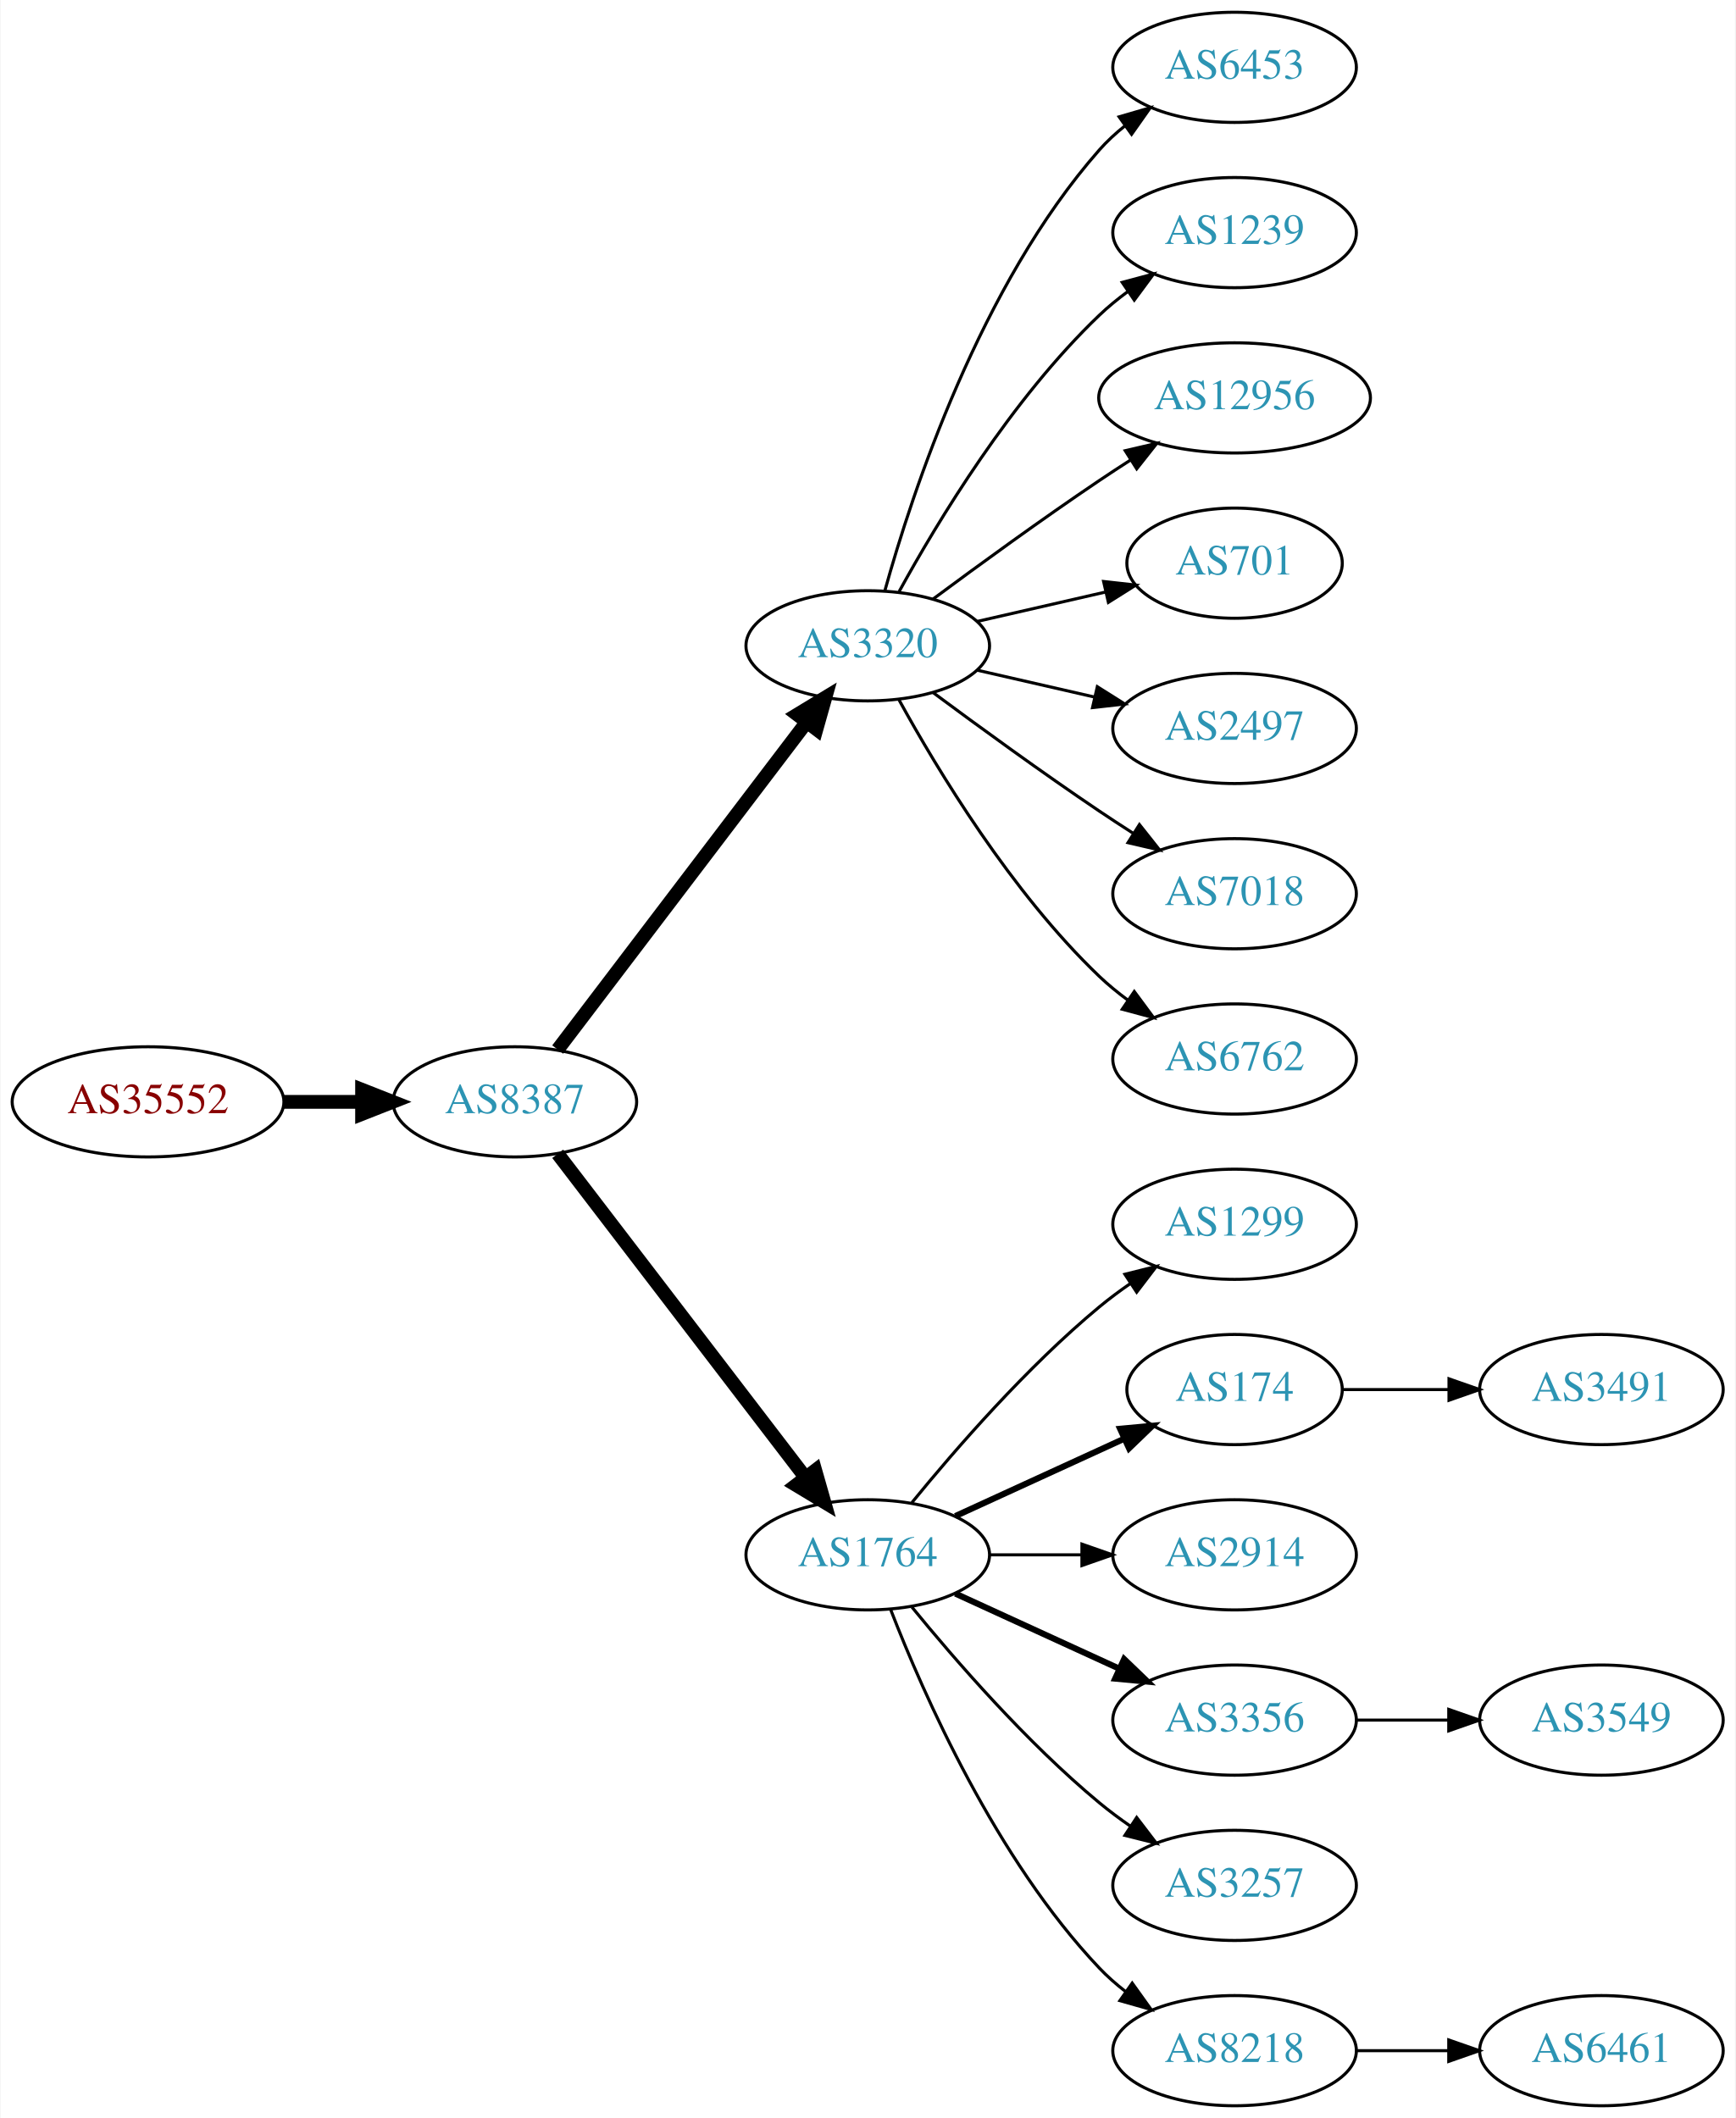
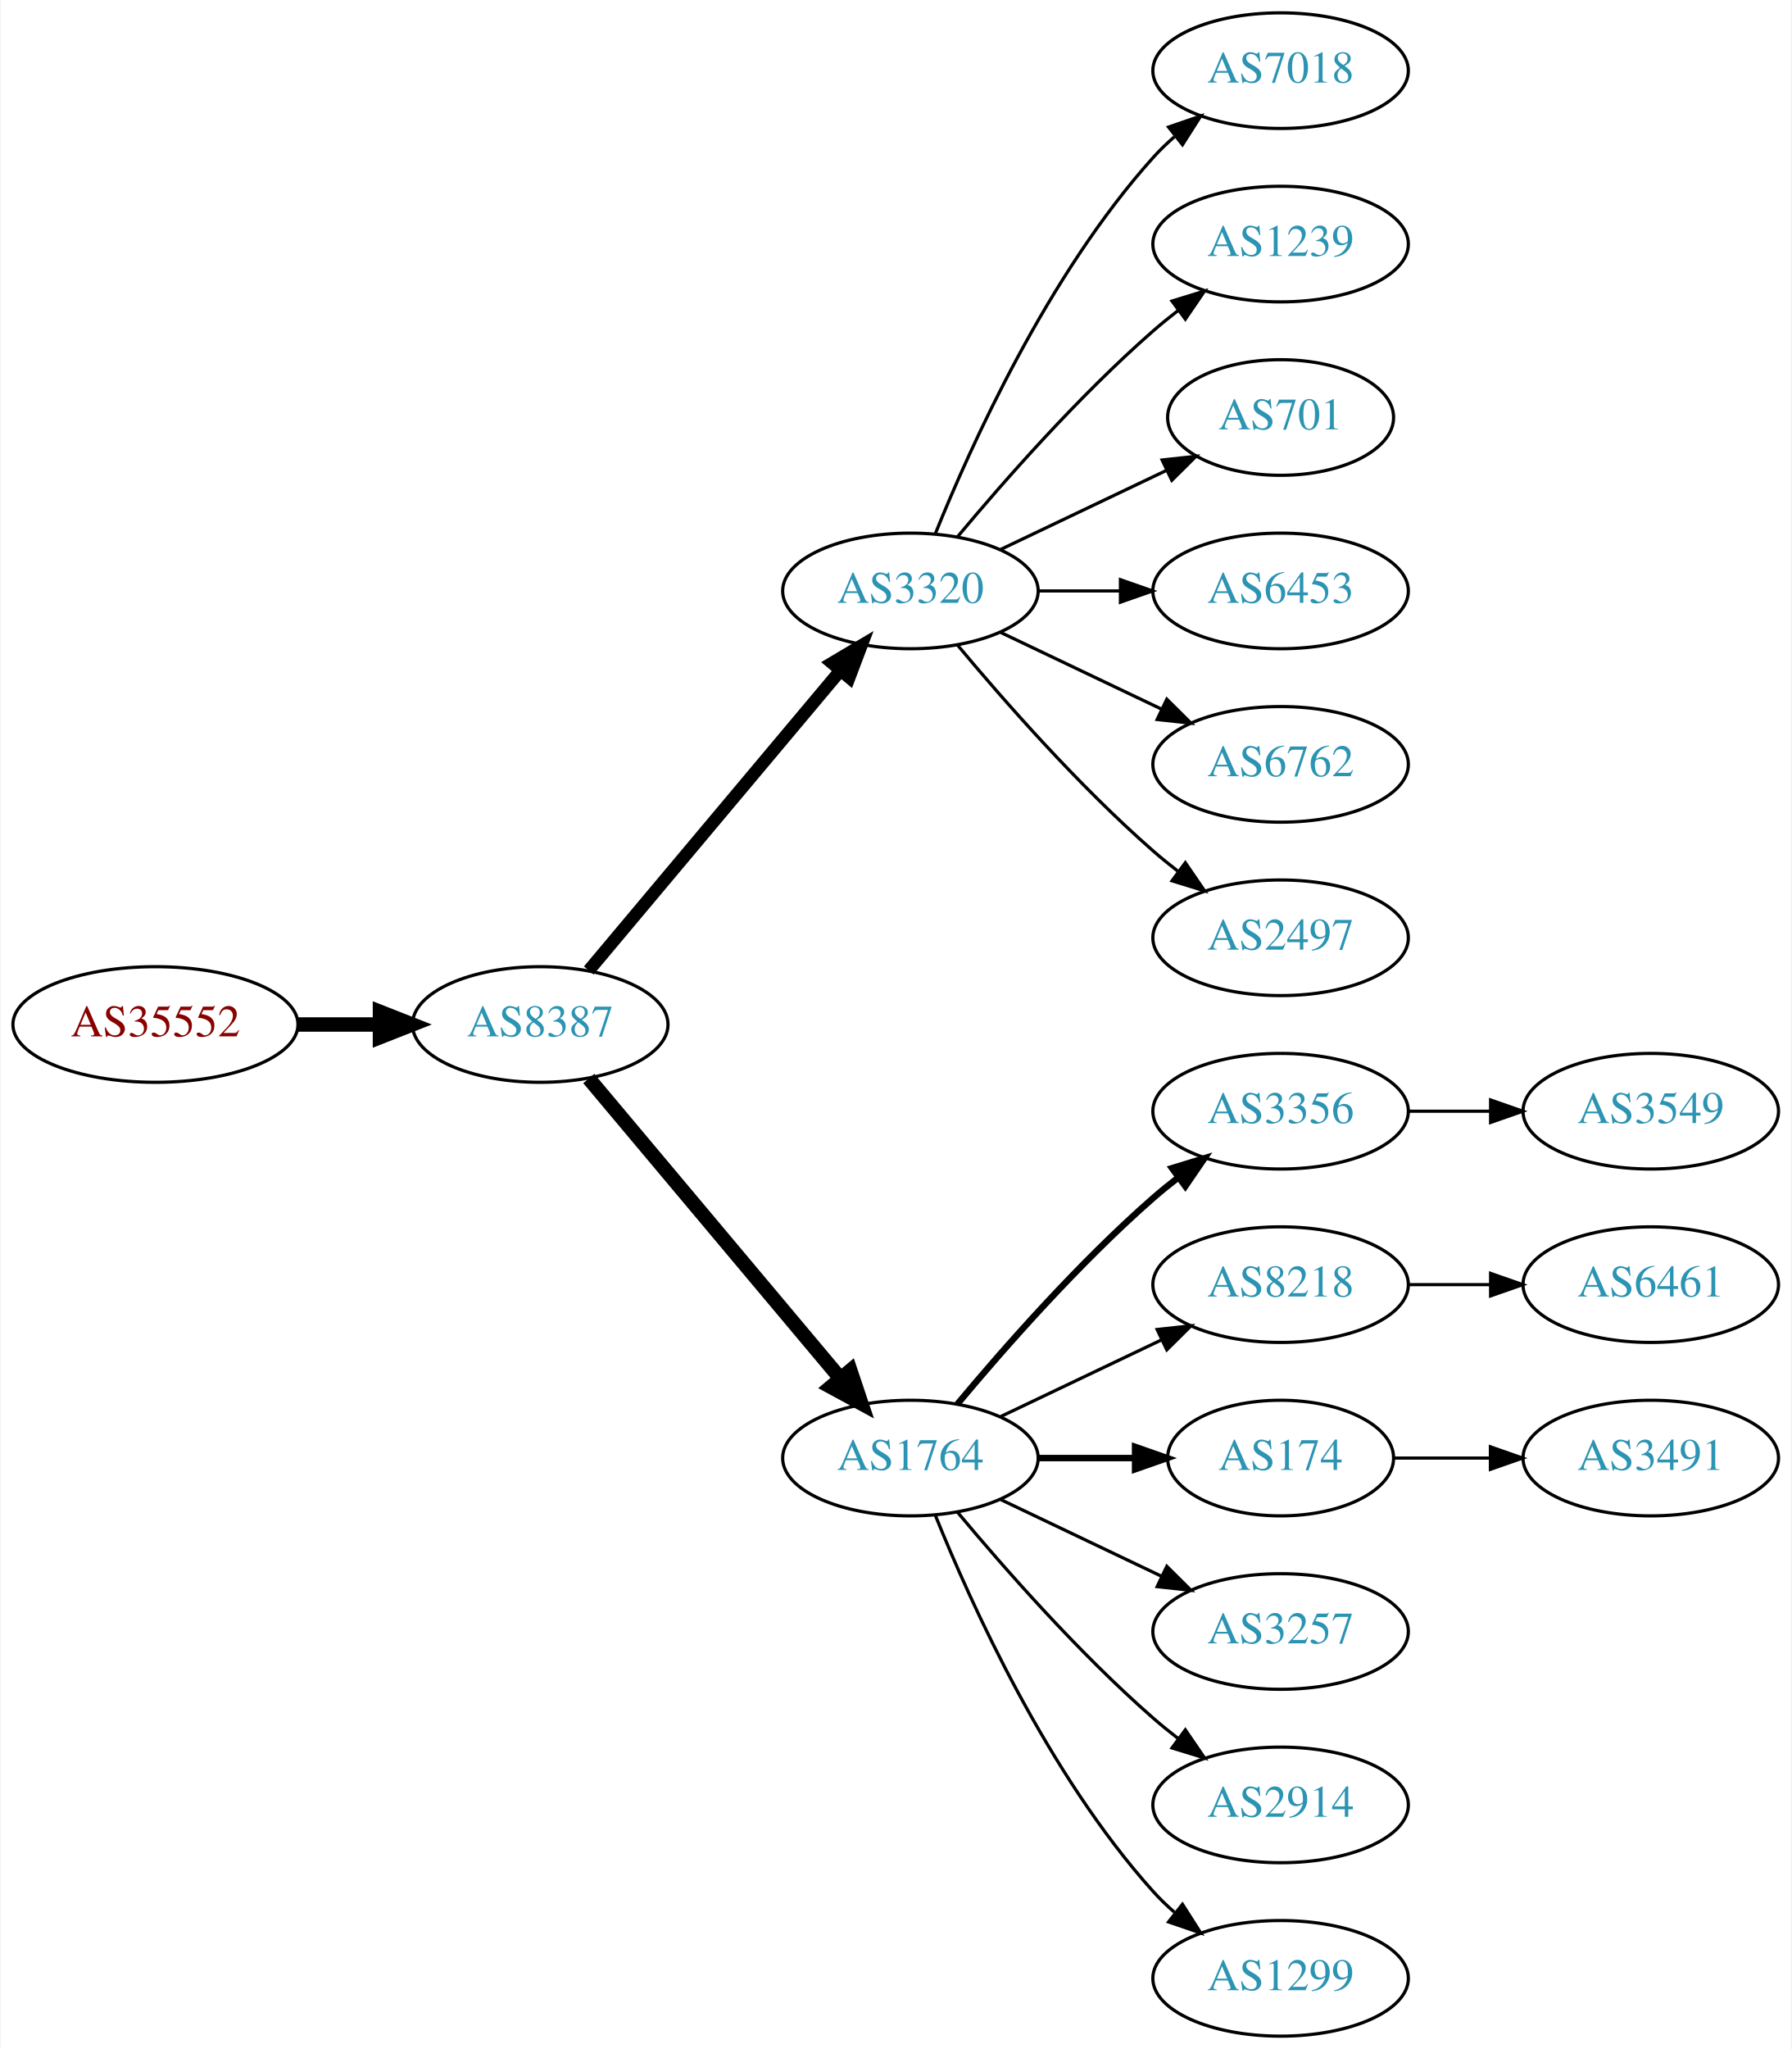
- <svg xmlns="http://www.w3.org/2000/svg" xmlns:xlink="http://www.w3.org/1999/xlink" width="567pt" height="692pt" viewBox="0.00 0.00 566.66 692.00">
-   <g id="graph0" class="graph" transform="scale(1 1) rotate(0) translate(4 688)">
-     <polygon fill="white" stroke="none" points="-4,4 -4,-688 562.663,-688 562.663,4 -4,4" />
+ <svg xmlns="http://www.w3.org/2000/svg" xmlns:xlink="http://www.w3.org/1999/xlink" width="558pt" height="638pt" viewBox="0.00 0.00 557.56 638.00">
+   <g id="graph0" class="graph" transform="scale(1 1) rotate(0) translate(4 634)">
+     <polygon fill="white" stroke="none" points="-4,4 -4,-634 553.564,-634 553.564,4 -4,4" />
    <g id="node1" class="node">
      <g id="a_node1">
        <a xlink:href="/asn/35552" xlink:title="AS35552 ~ Kommunalkredit Austria AG [AT]">
-           <ellipse fill="#ffffff" stroke="black" cx="44.196" cy="-328" rx="44.393" ry="18" />
-           <text text-anchor="middle" x="44.196" y="-324.3" font-family="Times,serif" font-size="14.00" fill="#880000">AS35552</text>
+           <ellipse fill="#ffffff" stroke="black" cx="44.196" cy="-315" rx="44.393" ry="18" />
+           <text text-anchor="middle" x="44.196" y="-311.3" font-family="Times,serif" font-size="14.00" fill="#880000">AS35552</text>
        </a>
      </g>
    </g>
    <g id="node2" class="node">
      <g id="a_node2">
        <a xlink:href="/asn/8387" xlink:title="AS8387 ~ Rennweg 97-99 [AT]">
-           <ellipse fill="#ffffff" stroke="black" cx="164.039" cy="-328" rx="39.794" ry="18" />
-           <text text-anchor="middle" x="164.039" y="-324.3" font-family="Times,serif" font-size="14.00" fill="#2c94b3">AS8387</text>
+           <ellipse fill="#ffffff" stroke="black" cx="164.039" cy="-315" rx="39.794" ry="18" />
+           <text text-anchor="middle" x="164.039" y="-311.3" font-family="Times,serif" font-size="14.00" fill="#2c94b3">AS8387</text>
        </a>
      </g>
    </g>
    <g id="edge1" class="edge">
-       <path fill="none" stroke="black" stroke-width="4.5" d="M88.407,-328C96.72,-328 105.482,-328 113.965,-328" />
-       <polygon fill="black" stroke="black" stroke-width="4.5" points="114.123,-331.938 124.123,-328 114.123,-324.063 114.123,-331.938" />
+       <path fill="none" stroke="black" stroke-width="4.5" d="M88.407,-315C96.72,-315 105.482,-315 113.965,-315" />
+       <polygon fill="black" stroke="black" stroke-width="4.5" points="114.123,-318.938 124.123,-315 114.123,-311.063 114.123,-318.938" />
    </g>
    <g id="node3" class="node">
      <g id="a_node3">
        <a xlink:href="/asn/3320" xlink:title="AS3320 ~ DTAG [DE]">
-           <ellipse fill="#ffffff" stroke="black" cx="279.332" cy="-477" rx="39.794" ry="18" />
-           <text text-anchor="middle" x="279.332" y="-473.3" font-family="Times,serif" font-size="14.00" fill="#2c94b3">AS3320</text>
+           <ellipse fill="#ffffff" stroke="black" cx="279.332" cy="-450" rx="39.794" ry="18" />
+           <text text-anchor="middle" x="279.332" y="-446.3" font-family="Times,serif" font-size="14.00" fill="#2c94b3">AS3320</text>
        </a>
      </g>
    </g>
    <g id="edge2" class="edge">
-       <path fill="none" stroke="black" stroke-width="4.5" d="M178.035,-345.092C198.011,-371.364 236.362,-421.802 259.418,-452.125" />
-       <polygon fill="black" stroke="black" stroke-width="4.5" points="256.3,-454.53 265.487,-460.107 262.569,-449.764 256.3,-454.53" />
+       <path fill="none" stroke="black" stroke-width="3.938" d="M179.158,-331.825C198.833,-355.269 234.637,-397.934 257.415,-425.076" />
+       <polygon fill="black" stroke="black" stroke-width="3.938" points="254.925,-427.553 264.034,-432.963 260.287,-423.053 254.925,-427.553" />
    </g>
    <g id="node4" class="node">
      <g id="a_node4">
        <a xlink:href="/asn/1764" xlink:title="AS1764 ~ NEXTLAYER-AS [AT]">
          <ellipse fill="#ffffff" stroke="black" cx="279.332" cy="-180" rx="39.794" ry="18" />
          <text text-anchor="middle" x="279.332" y="-176.3" font-family="Times,serif" font-size="14.00" fill="#2c94b3">AS1764</text>
        </a>
      </g>
    </g>
    <g id="edge3" class="edge">
-       <path fill="none" stroke="black" stroke-width="4.5" d="M178.035,-311.023C197.904,-285.066 235.954,-235.36 259.048,-205.191" />
-       <polygon fill="black" stroke="black" stroke-width="4.5" points="262.186,-207.569 265.138,-197.235 255.933,-202.783 262.186,-207.569" />
+       <path fill="none" stroke="black" stroke-width="4.5" d="M179.158,-298.175C198.833,-274.731 234.637,-232.066 257.415,-204.924" />
+       <polygon fill="black" stroke="black" stroke-width="4.5" points="260.622,-207.228 264.034,-197.037 254.59,-202.166 260.622,-207.228" />
    </g>
    <g id="node5" class="node">
      <g id="a_node5">
-         <a xlink:href="/asn/6453" xlink:title="AS6453 ~ TATA COMMUNICATIONS (AMERICA) INC [US]">
-           <ellipse fill="#ffffff" stroke="black" cx="399.174" cy="-666" rx="39.794" ry="18" />
-           <text text-anchor="middle" x="399.174" y="-662.3" font-family="Times,serif" font-size="14.00" fill="#2c94b3">AS6453</text>
+         <a xlink:href="/asn/7018" xlink:title="AS7018 ~ AT&amp;T Services, Inc. [US]">
+           <ellipse fill="#ffffff" stroke="black" cx="394.625" cy="-612" rx="39.794" ry="18" />
+           <text text-anchor="middle" x="394.625" y="-608.3" font-family="Times,serif" font-size="14.00" fill="#2c94b3">AS7018</text>
        </a>
      </g>
    </g>
    <g id="edge4" class="edge">
-       <path fill="none" stroke="black" d="M284.904,-494.946C293.81,-526.995 316.094,-594.842 354.978,-639 357.462,-641.821 360.312,-644.449 363.337,-646.871" />
-       <polygon fill="black" stroke="black" points="361.455,-649.828 371.627,-652.791 365.523,-644.131 361.455,-649.828" />
+       <path fill="none" stroke="black" d="M287.079,-467.787C298.13,-495.243 322.184,-548.578 354.978,-585 356.98,-587.224 359.199,-589.363 361.532,-591.397" />
+       <polygon fill="black" stroke="black" points="359.73,-594.433 369.751,-597.873 364.062,-588.935 359.73,-594.433" />
    </g>
    <g id="node6" class="node">
      <g id="a_node6">
        <a xlink:href="/asn/1239" xlink:title="AS1239 ~ Sprint [US]">
-           <ellipse fill="#ffffff" stroke="black" cx="399.174" cy="-612" rx="39.794" ry="18" />
-           <text text-anchor="middle" x="399.174" y="-608.3" font-family="Times,serif" font-size="14.00" fill="#2c94b3">AS1239</text>
+           <ellipse fill="#ffffff" stroke="black" cx="394.625" cy="-558" rx="39.794" ry="18" />
+           <text text-anchor="middle" x="394.625" y="-554.3" font-family="Times,serif" font-size="14.00" fill="#2c94b3">AS1239</text>
        </a>
      </g>
    </g>
    <g id="edge5" class="edge">
-       <path fill="none" stroke="black" d="M289.573,-494.713C302.118,-517.561 326.295,-557.611 354.978,-585 357.846,-587.739 361.035,-590.347 364.344,-592.785" />
-       <polygon fill="black" stroke="black" points="362.468,-595.742 372.704,-598.477 366.407,-589.956 362.468,-595.742" />
+       <path fill="none" stroke="black" d="M293.962,-466.817C308.244,-483.929 331.791,-510.745 354.978,-531 357.444,-533.154 360.082,-535.294 362.78,-537.372" />
+       <polygon fill="black" stroke="black" points="360.805,-540.264 370.934,-543.37 364.953,-534.625 360.805,-540.264" />
    </g>
    <g id="node7" class="node">
      <g id="a_node7">
-         <a xlink:href="/asn/12956" xlink:title="AS12956 ~ TELXIUS [ES]">
-           <ellipse fill="#ffffff" stroke="black" cx="399.174" cy="-558" rx="44.393" ry="18" />
-           <text text-anchor="middle" x="399.174" y="-554.3" font-family="Times,serif" font-size="14.00" fill="#2c94b3">AS12956</text>
+         <a xlink:href="/asn/701" xlink:title="AS701 ~ UUNET [US]">
+           <ellipse fill="#ffffff" stroke="black" cx="394.625" cy="-504" rx="35.194" ry="18" />
+           <text text-anchor="middle" x="394.625" y="-500.3" font-family="Times,serif" font-size="14.00" fill="#2c94b3">AS701</text>
        </a>
      </g>
    </g>
    <g id="edge6" class="edge">
-       <path fill="none" stroke="black" d="M300.662,-492.277C315.524,-503.304 336.269,-518.407 354.978,-531 358.268,-533.215 361.731,-535.482 365.205,-537.715" />
-       <polygon fill="black" stroke="black" points="363.453,-540.748 373.772,-543.148 367.202,-534.837 363.453,-540.748" />
+       <path fill="none" stroke="black" d="M307.468,-462.934C322.9,-470.29 342.385,-479.577 358.92,-487.459" />
+       <polygon fill="black" stroke="black" points="357.729,-490.768 368.262,-491.911 360.741,-484.449 357.729,-490.768" />
    </g>
    <g id="node8" class="node">
      <g id="a_node8">
-         <a xlink:href="/asn/701" xlink:title="AS701 ~ UUNET [US]">
-           <ellipse fill="#ffffff" stroke="black" cx="399.174" cy="-504" rx="35.194" ry="18" />
-           <text text-anchor="middle" x="399.174" y="-500.3" font-family="Times,serif" font-size="14.00" fill="#2c94b3">AS701</text>
+         <a xlink:href="/asn/6453" xlink:title="AS6453 ~ TATA COMMUNICATIONS (AMERICA) INC [US]">
+           <ellipse fill="#ffffff" stroke="black" cx="394.625" cy="-450" rx="39.794" ry="18" />
+           <text text-anchor="middle" x="394.625" y="-446.3" font-family="Times,serif" font-size="14.00" fill="#2c94b3">AS6453</text>
        </a>
      </g>
    </g>
    <g id="edge7" class="edge">
-       <path fill="none" stroke="black" d="M315.051,-484.955C328.143,-487.955 343.166,-491.396 356.806,-494.522" />
-       <polygon fill="black" stroke="black" points="356.384,-498.016 366.914,-496.838 357.948,-491.193 356.384,-498.016" />
+       <path fill="none" stroke="black" d="M319.004,-450C327.207,-450 335.971,-450 344.503,-450" />
+       <polygon fill="black" stroke="black" points="344.742,-453.5 354.742,-450 344.742,-446.5 344.742,-453.5" />
    </g>
    <g id="node9" class="node">
      <g id="a_node9">
-         <a xlink:href="/asn/2497" xlink:title="AS2497 ~ Internet Initiative Japan Inc. [JP]">
-           <ellipse fill="#ffffff" stroke="black" cx="399.174" cy="-450" rx="39.794" ry="18" />
-           <text text-anchor="middle" x="399.174" y="-446.3" font-family="Times,serif" font-size="14.00" fill="#2c94b3">AS2497</text>
+         <a xlink:href="/asn/6762" xlink:title="AS6762 ~ TELECOM ITALIA SPARKLE S.p.A. [IT]">
+           <ellipse fill="#ffffff" stroke="black" cx="394.625" cy="-396" rx="39.794" ry="18" />
+           <text text-anchor="middle" x="394.625" y="-392.3" font-family="Times,serif" font-size="14.00" fill="#2c94b3">AS6762</text>
        </a>
      </g>
    </g>
    <g id="edge8" class="edge">
-       <path fill="none" stroke="black" d="M315.051,-469.045C327.051,-466.296 340.672,-463.175 353.364,-460.267" />
-       <polygon fill="black" stroke="black" points="354.33,-463.636 363.296,-457.991 352.767,-456.813 354.33,-463.636" />
+       <path fill="none" stroke="black" d="M307.468,-437.066C322.462,-429.919 341.283,-420.948 357.506,-413.215" />
+       <polygon fill="black" stroke="black" points="359.188,-416.291 366.71,-408.829 356.177,-409.972 359.188,-416.291" />
    </g>
    <g id="node10" class="node">
      <g id="a_node10">
-         <a xlink:href="/asn/7018" xlink:title="AS7018 ~ AT&amp;T Services, Inc. [US]">
-           <ellipse fill="#ffffff" stroke="black" cx="399.174" cy="-396" rx="39.794" ry="18" />
-           <text text-anchor="middle" x="399.174" y="-392.3" font-family="Times,serif" font-size="14.00" fill="#2c94b3">AS7018</text>
+         <a xlink:href="/asn/2497" xlink:title="AS2497 ~ Internet Initiative Japan Inc. [JP]">
+           <ellipse fill="#ffffff" stroke="black" cx="394.625" cy="-342" rx="39.794" ry="18" />
+           <text text-anchor="middle" x="394.625" y="-338.3" font-family="Times,serif" font-size="14.00" fill="#2c94b3">AS2497</text>
        </a>
      </g>
    </g>
    <g id="edge9" class="edge">
-       <path fill="none" stroke="black" d="M300.662,-461.723C315.524,-450.696 336.269,-435.593 354.978,-423 358.527,-420.611 362.277,-418.161 366.026,-415.758" />
-       <polygon fill="black" stroke="black" points="368.094,-418.591 374.674,-410.288 364.352,-412.675 368.094,-418.591" />
+       <path fill="none" stroke="black" d="M293.962,-433.183C308.244,-416.071 331.791,-389.255 354.978,-369 357.444,-366.846 360.082,-364.706 362.78,-362.628" />
+       <polygon fill="black" stroke="black" points="364.953,-365.375 370.934,-356.63 360.805,-359.736 364.953,-365.375" />
    </g>
    <g id="node11" class="node">
      <g id="a_node11">
-         <a xlink:href="/asn/6762" xlink:title="AS6762 ~ TELECOM ITALIA SPARKLE S.p.A. [IT]">
-           <ellipse fill="#ffffff" stroke="black" cx="399.174" cy="-342" rx="39.794" ry="18" />
-           <text text-anchor="middle" x="399.174" y="-338.3" font-family="Times,serif" font-size="14.00" fill="#2c94b3">AS6762</text>
+         <a xlink:href="/asn/3356" xlink:title="AS3356 ~ Level 3 Parent, LLC [US]">
+           <ellipse fill="#ffffff" stroke="black" cx="394.625" cy="-288" rx="39.794" ry="18" />
+           <text text-anchor="middle" x="394.625" y="-284.3" font-family="Times,serif" font-size="14.00" fill="#2c94b3">AS3356</text>
        </a>
      </g>
    </g>
    <g id="edge10" class="edge">
-       <path fill="none" stroke="black" d="M289.573,-459.287C302.118,-436.439 326.295,-396.389 354.978,-369 357.846,-366.261 361.035,-363.653 364.344,-361.215" />
-       <polygon fill="black" stroke="black" points="366.407,-364.044 372.704,-355.523 362.468,-358.258 366.407,-364.044" />
+       <path fill="none" stroke="black" stroke-width="2" d="M293.962,-196.817C308.244,-213.929 331.791,-240.745 354.978,-261 357.444,-263.154 360.082,-265.294 362.78,-267.372" />
+       <polygon fill="black" stroke="black" stroke-width="2" points="360.805,-270.264 370.934,-273.37 364.953,-264.625 360.805,-270.264" />
    </g>
    <g id="node12" class="node">
      <g id="a_node12">
-         <a xlink:href="/asn/1299" xlink:title="AS1299 ~ Telia Carrier [EU]">
-           <ellipse fill="#ffffff" stroke="black" cx="399.174" cy="-288" rx="39.794" ry="18" />
-           <text text-anchor="middle" x="399.174" y="-284.3" font-family="Times,serif" font-size="14.00" fill="#2c94b3">AS1299</text>
+         <a xlink:href="/asn/8218" xlink:title="AS8218 ~ legacy Neotelecoms [FR]">
+           <ellipse fill="#ffffff" stroke="black" cx="394.625" cy="-234" rx="39.794" ry="18" />
+           <text text-anchor="middle" x="394.625" y="-230.3" font-family="Times,serif" font-size="14.00" fill="#2c94b3">AS8218</text>
        </a>
      </g>
    </g>
    <g id="edge11" class="edge">
-       <path fill="none" stroke="black" d="M293.751,-197.065C307.865,-214.375 331.28,-241.345 354.978,-261 358.194,-263.668 361.695,-266.27 365.265,-268.741" />
-       <polygon fill="black" stroke="black" points="363.343,-271.666 373.622,-274.236 367.189,-265.817 363.343,-271.666" />
+       <path fill="none" stroke="black" d="M307.468,-192.934C322.462,-200.081 341.283,-209.052 357.506,-216.785" />
+       <polygon fill="black" stroke="black" points="356.177,-220.028 366.71,-221.171 359.188,-213.709 356.177,-220.028" />
    </g>
    <g id="node13" class="node">
      <g id="a_node13">
        <a xlink:href="/asn/174" xlink:title="AS174 ~ Cogent Communications [US]">
-           <ellipse fill="#ffffff" stroke="black" cx="399.174" cy="-234" rx="35.194" ry="18" />
-           <text text-anchor="middle" x="399.174" y="-230.3" font-family="Times,serif" font-size="14.00" fill="#2c94b3">AS174</text>
+           <ellipse fill="#ffffff" stroke="black" cx="394.625" cy="-180" rx="35.194" ry="18" />
+           <text text-anchor="middle" x="394.625" y="-176.3" font-family="Times,serif" font-size="14.00" fill="#2c94b3">AS174</text>
        </a>
      </g>
    </g>
    <g id="edge12" class="edge">
-       <path fill="none" stroke="black" stroke-width="2" d="M307.96,-192.661C324.377,-200.183 345.358,-209.798 362.955,-217.861" />
-       <polygon fill="black" stroke="black" stroke-width="2" points="361.783,-221.174 372.332,-222.158 364.7,-214.811 361.783,-221.174" />
+       <path fill="none" stroke="black" stroke-width="2" d="M319.004,-180C328.709,-180 339.2,-180 349.163,-180" />
+       <polygon fill="black" stroke="black" stroke-width="2" points="349.299,-183.5 359.299,-180 349.299,-176.5 349.299,-183.5" />
    </g>
    <g id="node14" class="node">
      <g id="a_node14">
-         <a xlink:href="/asn/2914" xlink:title="AS2914 ~ NTT America, Inc. [US]">
-           <ellipse fill="#ffffff" stroke="black" cx="399.174" cy="-180" rx="39.794" ry="18" />
-           <text text-anchor="middle" x="399.174" y="-176.3" font-family="Times,serif" font-size="14.00" fill="#2c94b3">AS2914</text>
+         <a xlink:href="/asn/3257" xlink:title="AS3257 ~ GTT [DE]">
+           <ellipse fill="#ffffff" stroke="black" cx="394.625" cy="-126" rx="39.794" ry="18" />
+           <text text-anchor="middle" x="394.625" y="-122.3" font-family="Times,serif" font-size="14.00" fill="#2c94b3">AS3257</text>
        </a>
      </g>
    </g>
    <g id="edge13" class="edge">
-       <path fill="none" stroke="black" d="M319.244,-180C328.798,-180 339.147,-180 349.11,-180" />
-       <polygon fill="black" stroke="black" points="349.302,-183.5 359.302,-180 349.302,-176.5 349.302,-183.5" />
+       <path fill="none" stroke="black" d="M307.468,-167.066C322.462,-159.919 341.283,-150.948 357.506,-143.215" />
+       <polygon fill="black" stroke="black" points="359.188,-146.291 366.71,-138.829 356.177,-139.972 359.188,-146.291" />
    </g>
    <g id="node15" class="node">
      <g id="a_node15">
-         <a xlink:href="/asn/3356" xlink:title="AS3356 ~ Level 3 Parent, LLC [US]">
-           <ellipse fill="#ffffff" stroke="black" cx="399.174" cy="-126" rx="39.794" ry="18" />
-           <text text-anchor="middle" x="399.174" y="-122.3" font-family="Times,serif" font-size="14.00" fill="#2c94b3">AS3356</text>
+         <a xlink:href="/asn/2914" xlink:title="AS2914 ~ NTT America, Inc. [US]">
+           <ellipse fill="#ffffff" stroke="black" cx="394.625" cy="-72" rx="39.794" ry="18" />
+           <text text-anchor="middle" x="394.625" y="-68.3" font-family="Times,serif" font-size="14.00" fill="#2c94b3">AS2914</text>
        </a>
      </g>
    </g>
    <g id="edge14" class="edge">
-       <path fill="none" stroke="black" stroke-width="2" d="M307.96,-167.339C323.917,-160.027 344.188,-150.739 361.471,-142.819" />
-       <polygon fill="black" stroke="black" stroke-width="2" points="363.085,-145.929 370.718,-138.581 360.169,-139.565 363.085,-145.929" />
+       <path fill="none" stroke="black" d="M293.962,-163.183C308.244,-146.071 331.791,-119.255 354.978,-99 357.444,-96.846 360.082,-94.706 362.78,-92.628" />
+       <polygon fill="black" stroke="black" points="364.953,-95.375 370.934,-86.63 360.805,-89.736 364.953,-95.375" />
    </g>
    <g id="node16" class="node">
      <g id="a_node16">
-         <a xlink:href="/asn/3257" xlink:title="AS3257 ~ GTT [DE]">
-           <ellipse fill="#ffffff" stroke="black" cx="399.174" cy="-72" rx="39.794" ry="18" />
-           <text text-anchor="middle" x="399.174" y="-68.3" font-family="Times,serif" font-size="14.00" fill="#2c94b3">AS3257</text>
+         <a xlink:href="/asn/1299" xlink:title="AS1299 ~ Telia Carrier [EU]">
+           <ellipse fill="#ffffff" stroke="black" cx="394.625" cy="-18" rx="39.794" ry="18" />
+           <text text-anchor="middle" x="394.625" y="-14.3" font-family="Times,serif" font-size="14.00" fill="#2c94b3">AS1299</text>
        </a>
      </g>
    </g>
    <g id="edge15" class="edge">
-       <path fill="none" stroke="black" d="M293.751,-162.935C307.865,-145.625 331.28,-118.655 354.978,-99 358.194,-96.332 361.695,-93.73 365.265,-91.259" />
-       <polygon fill="black" stroke="black" points="367.189,-94.183 373.622,-85.764 363.343,-88.334 367.189,-94.183" />
+       <path fill="none" stroke="black" d="M287.079,-162.213C298.13,-134.757 322.184,-81.422 354.978,-45 356.98,-42.776 359.199,-40.637 361.532,-38.603" />
+       <polygon fill="black" stroke="black" points="364.062,-41.065 369.751,-32.127 359.73,-35.567 364.062,-41.065" />
    </g>
    <g id="node17" class="node">
      <g id="a_node17">
-         <a xlink:href="/asn/8218" xlink:title="AS8218 ~ legacy Neotelecoms [FR]">
-           <ellipse fill="#ffffff" stroke="black" cx="399.174" cy="-18" rx="39.794" ry="18" />
-           <text text-anchor="middle" x="399.174" y="-14.3" font-family="Times,serif" font-size="14.00" fill="#2c94b3">AS8218</text>
+         <a xlink:href="/asn/3549" xlink:title="AS3549 ~ Level 3 Parent, LLC [US]">
+           <ellipse fill="#ffffff" stroke="black" cx="509.918" cy="-288" rx="39.794" ry="18" />
+           <text text-anchor="middle" x="509.918" y="-284.3" font-family="Times,serif" font-size="14.00" fill="#2c94b3">AS3549</text>
        </a>
      </g>
    </g>
    <g id="edge16" class="edge">
-       <path fill="none" stroke="black" d="M286.855,-162.006C297.605,-134.272 321.262,-80.571 354.978,-45 357.564,-42.272 360.481,-39.706 363.55,-37.323" />
-       <polygon fill="black" stroke="black" points="365.728,-40.069 371.898,-31.457 361.704,-34.342 365.728,-40.069" />
+       <path fill="none" stroke="black" d="M434.297,-288C442.5,-288 451.264,-288 459.796,-288" />
+       <polygon fill="black" stroke="black" points="460.035,-291.5 470.035,-288 460.035,-284.5 460.035,-291.5" />
    </g>
    <g id="node18" class="node">
      <g id="a_node18">
-         <a xlink:href="/asn/3491" xlink:title="AS3491 ~ PCCW Global, Inc. [US]">
-           <ellipse fill="#ffffff" stroke="black" cx="519.017" cy="-234" rx="39.794" ry="18" />
-           <text text-anchor="middle" x="519.017" y="-230.3" font-family="Times,serif" font-size="14.00" fill="#2c94b3">AS3491</text>
+         <a xlink:href="/asn/6461" xlink:title="AS6461 ~ Zayo Bandwidth [US]">
+           <ellipse fill="#ffffff" stroke="black" cx="509.918" cy="-234" rx="39.794" ry="18" />
+           <text text-anchor="middle" x="509.918" y="-230.3" font-family="Times,serif" font-size="14.00" fill="#2c94b3">AS6461</text>
        </a>
      </g>
    </g>
    <g id="edge17" class="edge">
-       <path fill="none" stroke="black" d="M434.576,-234C445.4,-234 457.568,-234 469.194,-234" />
-       <polygon fill="black" stroke="black" points="469.225,-237.5 479.225,-234 469.225,-230.5 469.225,-237.5" />
+       <path fill="none" stroke="black" d="M434.297,-234C442.5,-234 451.264,-234 459.796,-234" />
+       <polygon fill="black" stroke="black" points="460.035,-237.5 470.035,-234 460.035,-230.5 460.035,-237.5" />
    </g>
    <g id="node19" class="node">
      <g id="a_node19">
-         <a xlink:href="/asn/3549" xlink:title="AS3549 ~ Level 3 Parent, LLC [US]">
-           <ellipse fill="#ffffff" stroke="black" cx="519.017" cy="-126" rx="39.794" ry="18" />
-           <text text-anchor="middle" x="519.017" y="-122.3" font-family="Times,serif" font-size="14.00" fill="#2c94b3">AS3549</text>
+         <a xlink:href="/asn/3491" xlink:title="AS3491 ~ PCCW Global, Inc. [US]">
+           <ellipse fill="#ffffff" stroke="black" cx="509.918" cy="-180" rx="39.794" ry="18" />
+           <text text-anchor="middle" x="509.918" y="-176.3" font-family="Times,serif" font-size="14.00" fill="#2c94b3">AS3491</text>
        </a>
      </g>
    </g>
    <g id="edge18" class="edge">
-       <path fill="none" stroke="black" d="M439.087,-126C448.64,-126 458.99,-126 468.952,-126" />
-       <polygon fill="black" stroke="black" points="469.145,-129.5 479.145,-126 469.145,-122.5 469.145,-129.5" />
-     </g>
-     <g id="node20" class="node">
-       <g id="a_node20">
-         <a xlink:href="/asn/6461" xlink:title="AS6461 ~ ZAYO-6461 [US]">
-           <ellipse fill="#ffffff" stroke="black" cx="519.017" cy="-18" rx="39.794" ry="18" />
-           <text text-anchor="middle" x="519.017" y="-14.3" font-family="Times,serif" font-size="14.00" fill="#2c94b3">AS6461</text>
-         </a>
-       </g>
-     </g>
-     <g id="edge19" class="edge">
-       <path fill="none" stroke="black" d="M439.087,-18C448.64,-18 458.99,-18 468.952,-18" />
-       <polygon fill="black" stroke="black" points="469.145,-21.5 479.145,-18 469.145,-14.5 469.145,-21.5" />
+       <path fill="none" stroke="black" d="M429.924,-180C439.301,-180 449.651,-180 459.686,-180" />
+       <polygon fill="black" stroke="black" points="459.974,-183.5 469.974,-180 459.974,-176.5 459.974,-183.5" />
    </g>
  </g>
</svg>
